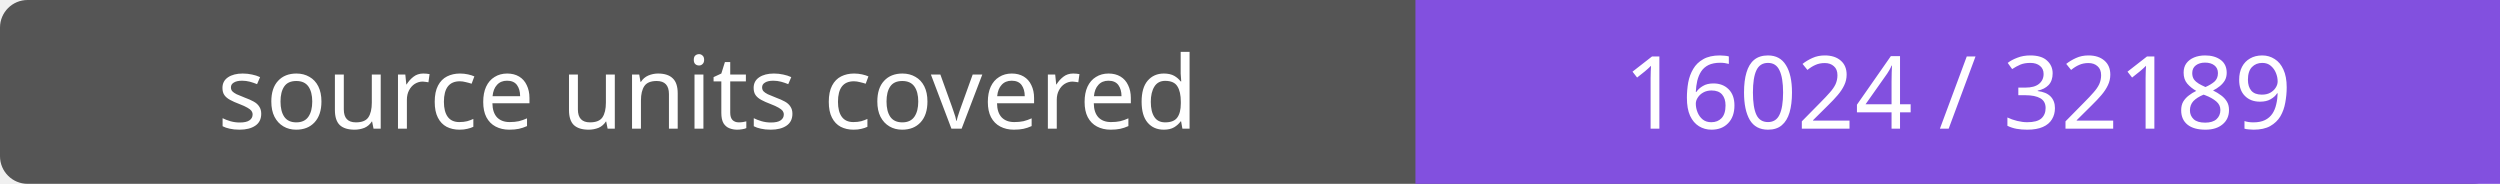
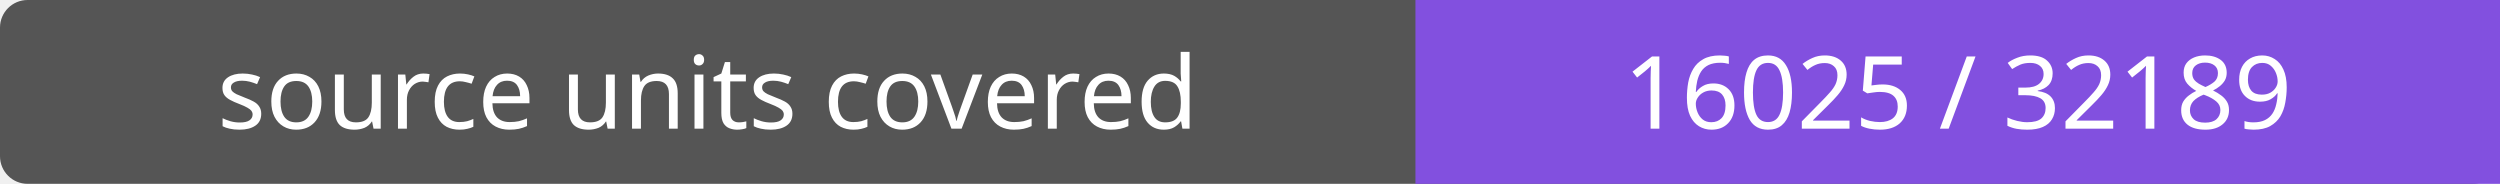
- <svg xmlns="http://www.w3.org/2000/svg" width="272" height="20" role="img" aria-label="source units covered: 16024 / 32189">
+ <svg xmlns="http://www.w3.org/2000/svg" width="272" height="20" role="img" aria-label="source units covered: 16025 / 32189">
  <rect width="272" height="20" rx="3" fill="#555" />
  <path fill="#8250df" d="M154 0h118v20H154z" />
  <g fill="#fff" text-anchor="middle" font-family="Verdana,sans-serif" font-size="11">
    <text x="77.0" y="14">source units covered</text>
-     <text x="213.0" y="14">16024 / 32189</text>
+     <text x="213.0" y="14">16025 / 32189</text>
  </g>
</svg>
